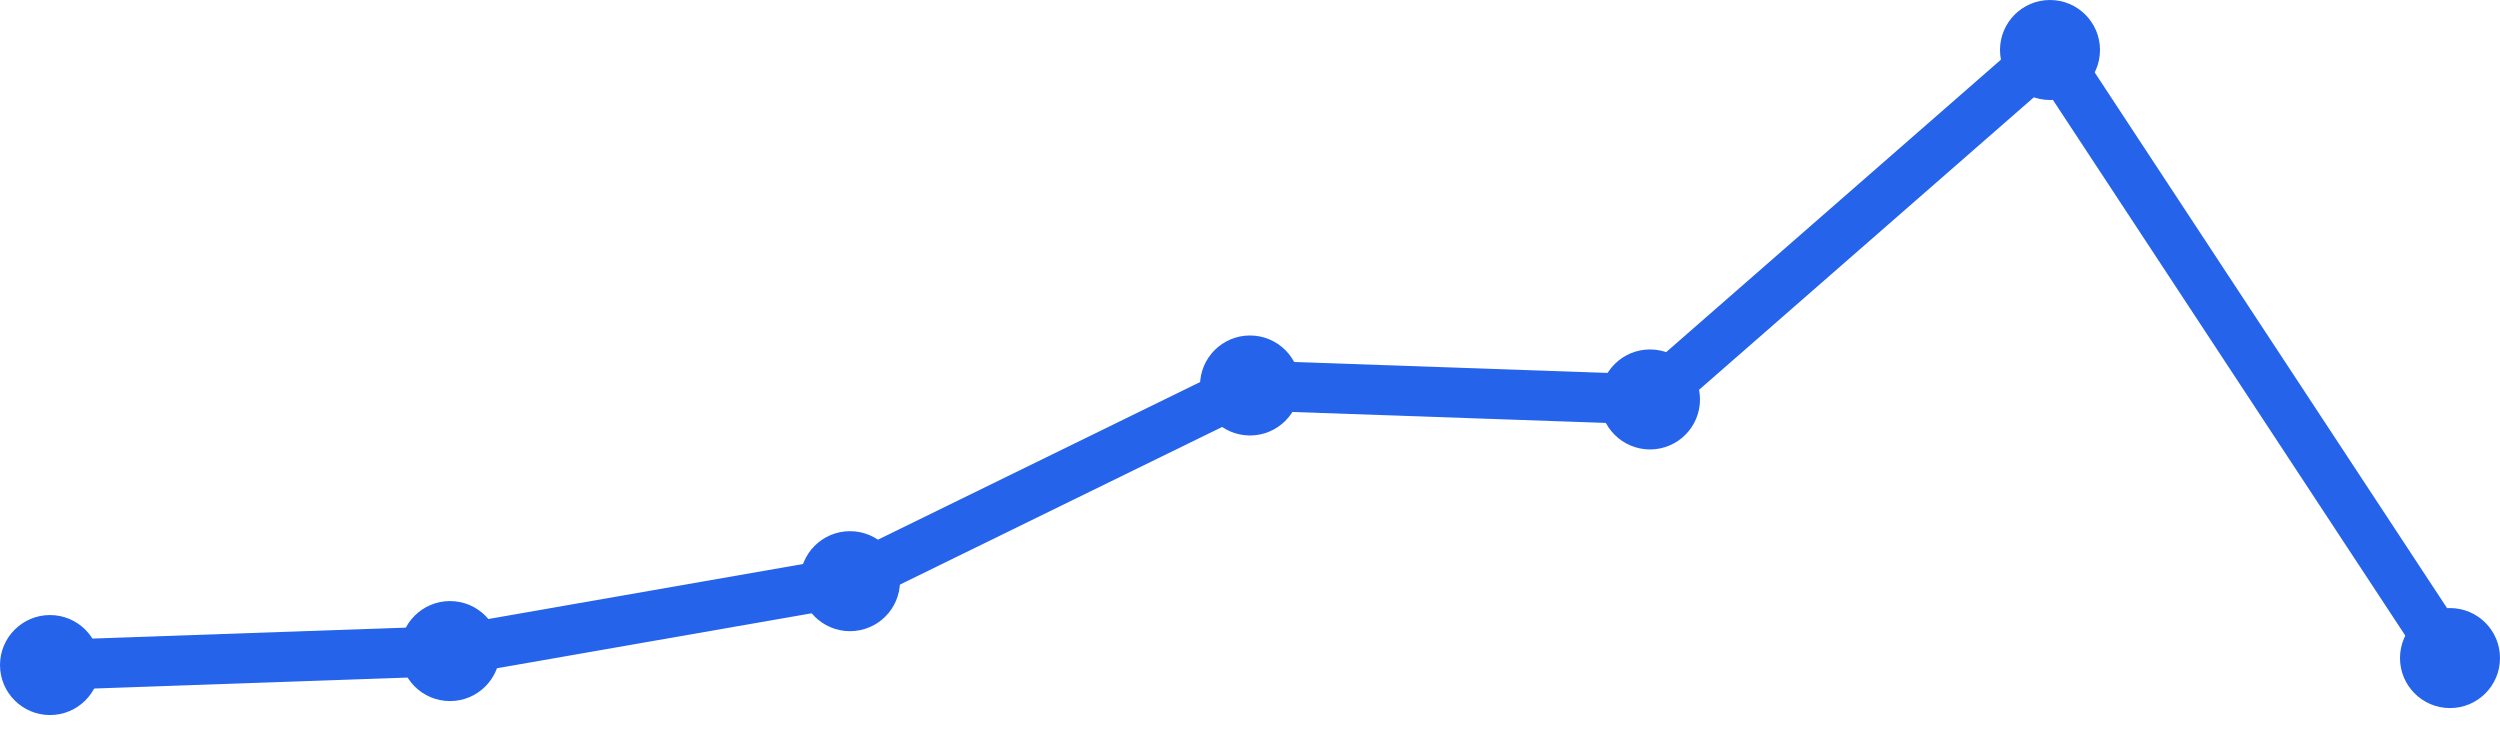
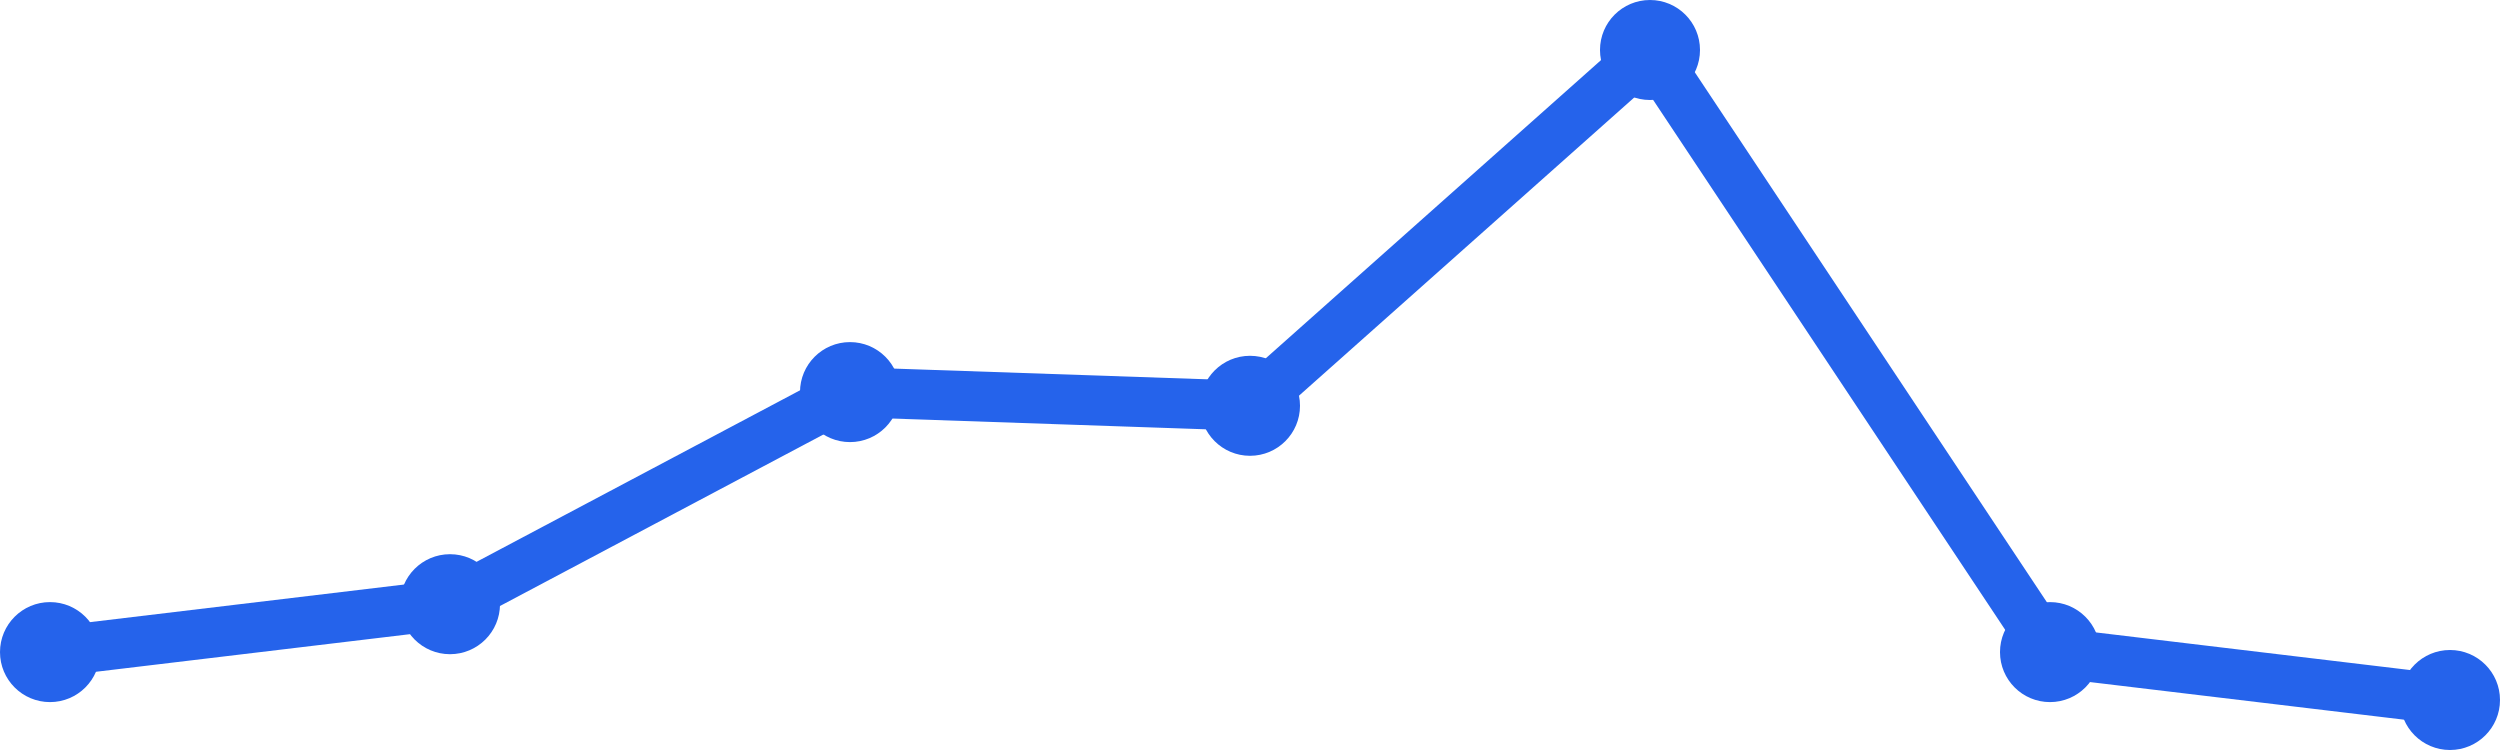
<svg xmlns="http://www.w3.org/2000/svg" width="100" height="30" viewBox="0 0 100 30">
-   <path d="M 2,26.602 L 18,26.043 L 34,23.247 L 50,15.419 L 66,15.978 L 82,2 L 98,26.323" fill="none" stroke="#2563eb" stroke-width="2" stroke-linecap="round" stroke-linejoin="round" />
-   <circle cx="2" cy="26.602" r="2" fill="#2563eb" />
-   <circle cx="18" cy="26.043" r="2" fill="#2563eb" />
-   <circle cx="34" cy="23.247" r="2" fill="#2563eb" />
-   <circle cx="50" cy="15.419" r="2" fill="#2563eb" />
-   <circle cx="66" cy="15.978" r="2" fill="#2563eb" />
-   <circle cx="82" cy="2" r="2" fill="#2563eb" />
-   <circle cx="98" cy="26.323" r="2" fill="#2563eb" />
+   <path d="M 2,26.084 L 18,24.168 L 34,15.684 L 50,16.232 L 66,2 L 82,26.084 L 98,28" fill="none" stroke="#2563eb" stroke-width="2" stroke-linecap="round" stroke-linejoin="round" />
+   <circle cx="2" cy="26.084" r="2" fill="#2563eb" />
+   <circle cx="18" cy="24.168" r="2" fill="#2563eb" />
+   <circle cx="34" cy="15.684" r="2" fill="#2563eb" />
+   <circle cx="50" cy="16.232" r="2" fill="#2563eb" />
+   <circle cx="66" cy="2" r="2" fill="#2563eb" />
+   <circle cx="82" cy="26.084" r="2" fill="#2563eb" />
+   <circle cx="98" cy="28" r="2" fill="#2563eb" />
</svg>
